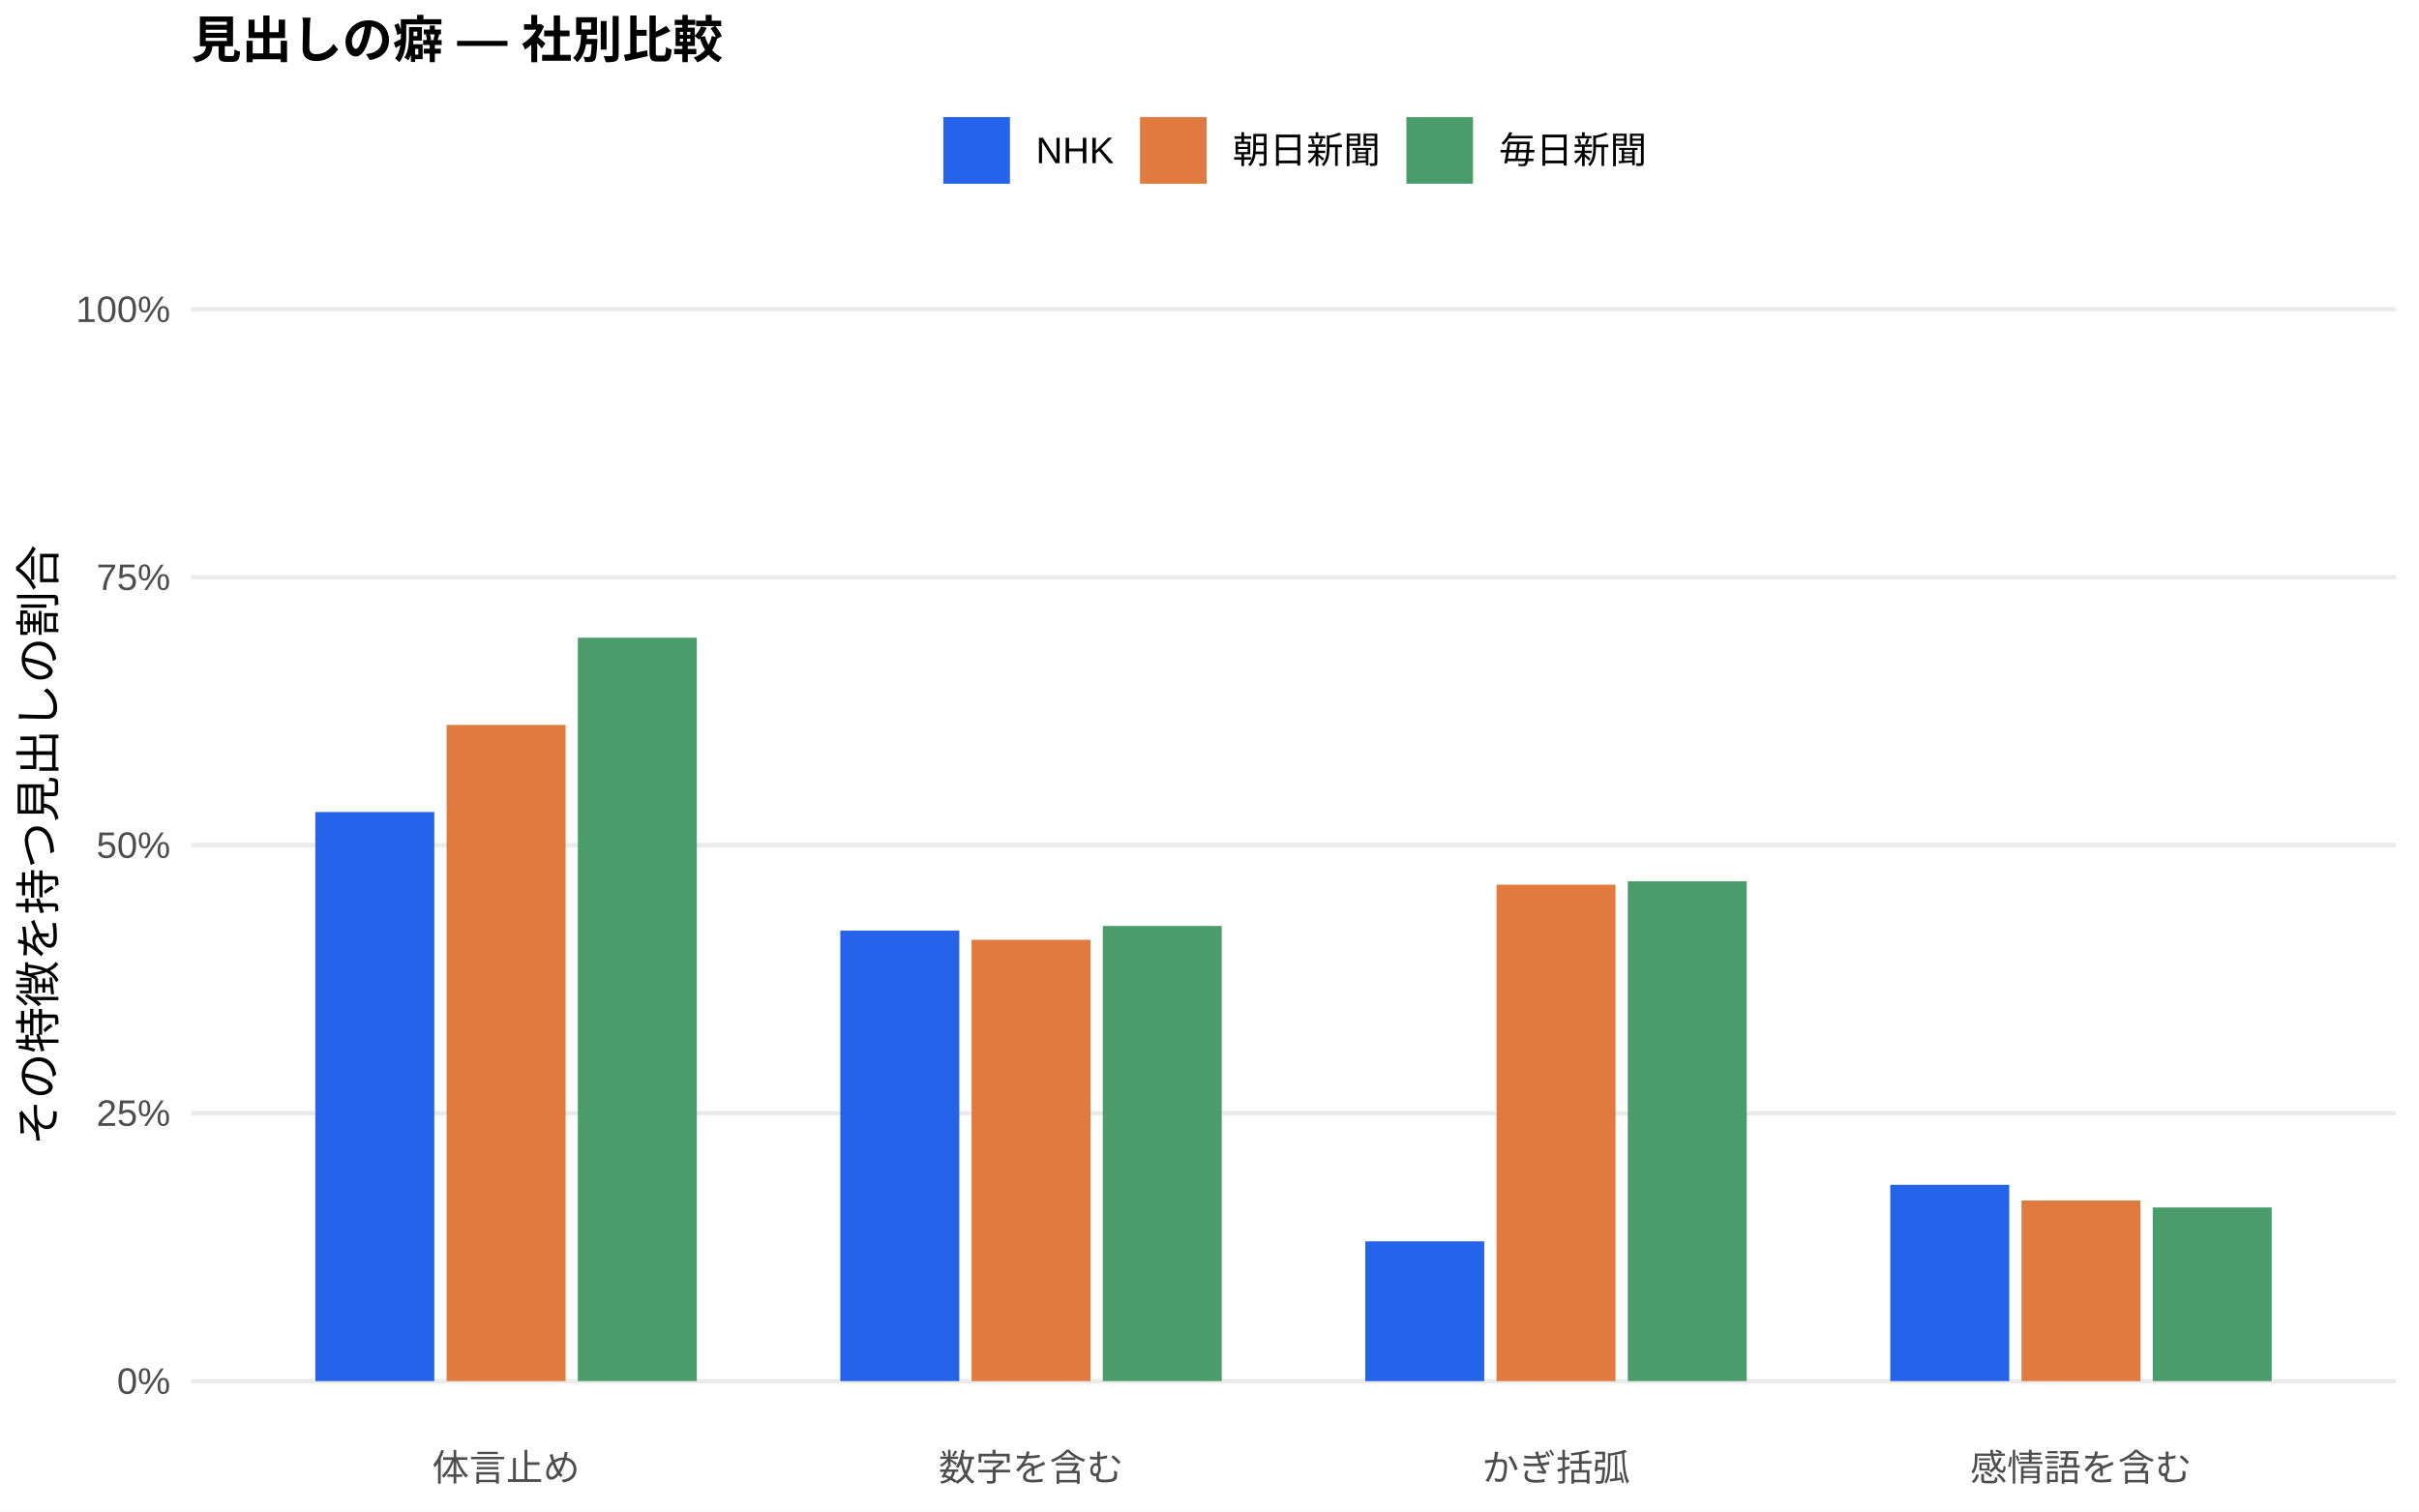
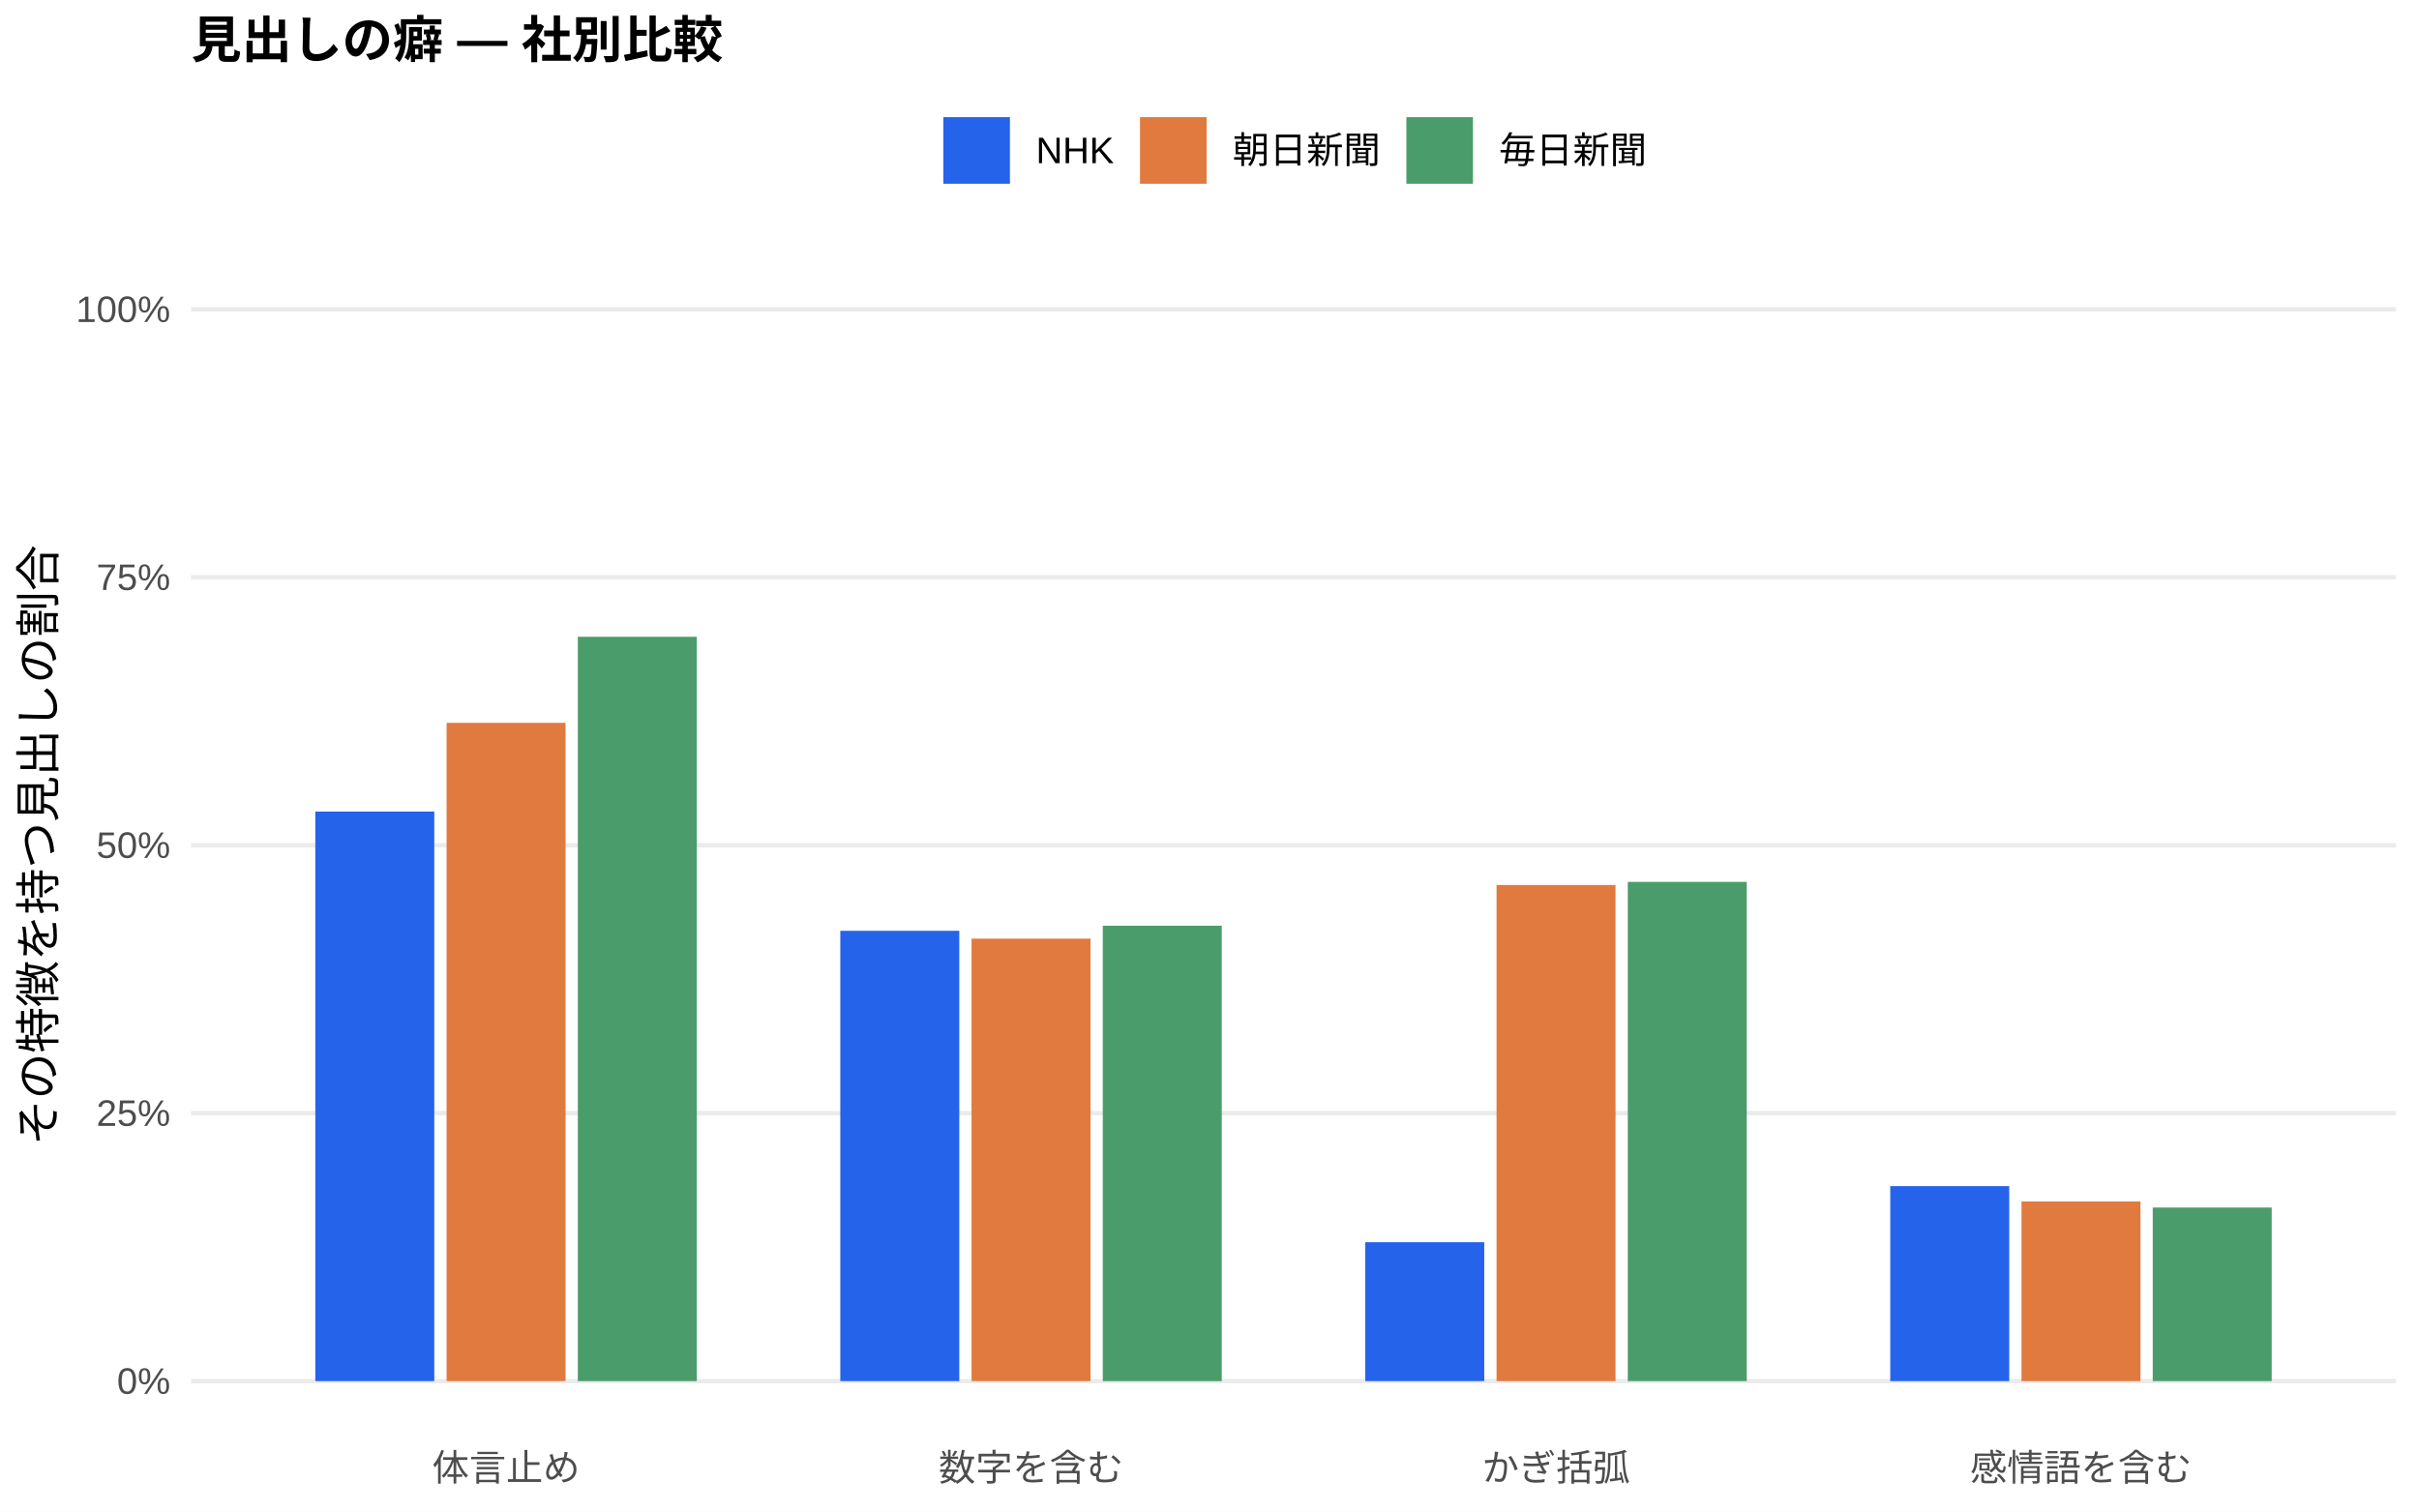
<svg xmlns="http://www.w3.org/2000/svg" width="576.00pt" height="360.00pt" viewBox="0 0 576.00 360.00">
  <g class="svglite">
    <defs>
      <style type="text/css">
    .svglite line, .svglite polyline, .svglite polygon, .svglite path, .svglite rect, .svglite circle {
      fill: none;
      stroke: #000000;
      stroke-linecap: round;
      stroke-linejoin: round;
      stroke-miterlimit: 10.00;
    }
    .svglite text {
      white-space: pre;
    }
    .svglite g.glyphgroup path {
      fill: inherit;
      stroke: none;
    }
  </style>
    </defs>
    <rect width="100%" height="100%" style="stroke: none; fill: #FFFFFF;" />
    <defs>
      <clipPath id="cpMC4wMHw1NzYuMDB8MC4wMHwzNjAuMDA=">
        <rect x="0.00" y="0.00" width="576.00" height="360.00" />
      </clipPath>
    </defs>
    <g clip-path="url(#cpMC4wMHw1NzYuMDB8MC4wMHwzNjAuMDA=)">
      <rect x="0.00" y="0.00" width="576.00" height="360.00" style="stroke-width: 1.07; stroke: none; fill: #FFFFFF;" />
    </g>
    <defs>
      <clipPath id="cpNDUuNTB8NTcwLjUyfDYwLjkxfDM0MS43MQ==">
        <rect x="45.50" y="60.91" width="525.02" height="280.80" />
      </clipPath>
    </defs>
    <g clip-path="url(#cpNDUuNTB8NTcwLjUyfDYwLjkxfDM0MS43MQ==)">
      <polyline points="45.50,328.94 570.52,328.94 " style="stroke-width: 1.07; stroke: #EBEBEB; stroke-linecap: butt;" />
      <polyline points="45.50,265.12 570.52,265.12 " style="stroke-width: 1.07; stroke: #EBEBEB; stroke-linecap: butt;" />
      <polyline points="45.50,201.31 570.52,201.31 " style="stroke-width: 1.07; stroke: #EBEBEB; stroke-linecap: butt;" />
      <polyline points="45.50,137.49 570.52,137.49 " style="stroke-width: 1.07; stroke: #EBEBEB; stroke-linecap: butt;" />
      <polyline points="45.50,73.67 570.52,73.67 " style="stroke-width: 1.07; stroke: #EBEBEB; stroke-linecap: butt;" />
-       <rect x="75.08" y="193.40" width="28.33" height="135.54" style="stroke-width: 1.07; stroke: none; stroke-linecap: butt; stroke-linejoin: miter; fill: #2563EB;" />
-       <rect x="200.09" y="221.65" width="28.33" height="107.29" style="stroke-width: 1.07; stroke: none; stroke-linecap: butt; stroke-linejoin: miter; fill: #2563EB;" />
-       <rect x="325.09" y="295.65" width="28.33" height="33.30" style="stroke-width: 1.07; stroke: none; stroke-linecap: butt; stroke-linejoin: miter; fill: #2563EB;" />
-       <rect x="450.10" y="282.19" width="28.33" height="46.75" style="stroke-width: 1.07; stroke: none; stroke-linecap: butt; stroke-linejoin: miter; fill: #2563EB;" />
-       <rect x="106.34" y="172.66" width="28.33" height="156.28" style="stroke-width: 1.07; stroke: none; stroke-linecap: butt; stroke-linejoin: miter; fill: #E07A3F;" />
-       <rect x="231.34" y="223.83" width="28.33" height="105.11" style="stroke-width: 1.07; stroke: none; stroke-linecap: butt; stroke-linejoin: miter; fill: #E07A3F;" />
-       <rect x="356.35" y="210.71" width="28.33" height="118.23" style="stroke-width: 1.07; stroke: none; stroke-linecap: butt; stroke-linejoin: miter; fill: #E07A3F;" />
-       <rect x="481.35" y="285.93" width="28.33" height="43.01" style="stroke-width: 1.07; stroke: none; stroke-linecap: butt; stroke-linejoin: miter; fill: #E07A3F;" />
-       <rect x="137.59" y="151.88" width="28.33" height="177.06" style="stroke-width: 1.07; stroke: none; stroke-linecap: butt; stroke-linejoin: miter; fill: #4A9D6B;" />
-       <rect x="262.59" y="220.54" width="28.33" height="108.40" style="stroke-width: 1.07; stroke: none; stroke-linecap: butt; stroke-linejoin: miter; fill: #4A9D6B;" />
-       <rect x="387.60" y="209.90" width="28.33" height="119.04" style="stroke-width: 1.07; stroke: none; stroke-linecap: butt; stroke-linejoin: miter; fill: #4A9D6B;" />
-       <rect x="512.60" y="287.58" width="28.33" height="41.36" style="stroke-width: 1.07; stroke: none; stroke-linecap: butt; stroke-linejoin: miter; fill: #4A9D6B;" />
+       <rect x="75.08" y="193.29" width="28.33" height="135.65" style="stroke-width: 1.07; stroke: none; stroke-linecap: butt; stroke-linejoin: miter; fill: #2563EB;" />
+       <rect x="200.09" y="221.69" width="28.33" height="107.25" style="stroke-width: 1.07; stroke: none; stroke-linecap: butt; stroke-linejoin: miter; fill: #2563EB;" />
+       <rect x="325.09" y="295.86" width="28.33" height="33.08" style="stroke-width: 1.07; stroke: none; stroke-linecap: butt; stroke-linejoin: miter; fill: #2563EB;" />
+       <rect x="450.10" y="282.50" width="28.33" height="46.44" style="stroke-width: 1.07; stroke: none; stroke-linecap: butt; stroke-linejoin: miter; fill: #2563EB;" />
+       <rect x="106.34" y="172.16" width="28.33" height="156.78" style="stroke-width: 1.07; stroke: none; stroke-linecap: butt; stroke-linejoin: miter; fill: #E07A3F;" />
+       <rect x="231.34" y="223.56" width="28.33" height="105.38" style="stroke-width: 1.07; stroke: none; stroke-linecap: butt; stroke-linejoin: miter; fill: #E07A3F;" />
+       <rect x="356.35" y="210.78" width="28.33" height="118.16" style="stroke-width: 1.07; stroke: none; stroke-linecap: butt; stroke-linejoin: miter; fill: #E07A3F;" />
+       <rect x="481.35" y="286.16" width="28.33" height="42.78" style="stroke-width: 1.07; stroke: none; stroke-linecap: butt; stroke-linejoin: miter; fill: #E07A3F;" />
+       <rect x="137.59" y="151.66" width="28.33" height="177.28" style="stroke-width: 1.07; stroke: none; stroke-linecap: butt; stroke-linejoin: miter; fill: #4A9D6B;" />
+       <rect x="262.59" y="220.48" width="28.33" height="108.46" style="stroke-width: 1.07; stroke: none; stroke-linecap: butt; stroke-linejoin: miter; fill: #4A9D6B;" />
+       <rect x="387.60" y="210.04" width="28.33" height="118.90" style="stroke-width: 1.07; stroke: none; stroke-linecap: butt; stroke-linejoin: miter; fill: #4A9D6B;" />
+       <rect x="512.60" y="287.60" width="28.33" height="41.34" style="stroke-width: 1.07; stroke: none; stroke-linecap: butt; stroke-linejoin: miter; fill: #4A9D6B;" />
    </g>
    <g clip-path="url(#cpMC4wMHw1NzYuMDB8MC4wMHwzNjAuMDA=)">
      <text x="40.57" y="331.97" text-anchor="end" style="font-size: 8.80px;fill: #4D4D4D; font-family: &quot;Liberation Sans&quot;;" textLength="12.72px" lengthAdjust="spacingAndGlyphs">0%</text>
      <text x="40.57" y="268.15" text-anchor="end" style="font-size: 8.80px;fill: #4D4D4D; font-family: &quot;Liberation Sans&quot;;" textLength="17.61px" lengthAdjust="spacingAndGlyphs">25%</text>
      <text x="40.57" y="204.33" text-anchor="end" style="font-size: 8.80px;fill: #4D4D4D; font-family: &quot;Liberation Sans&quot;;" textLength="17.61px" lengthAdjust="spacingAndGlyphs">50%</text>
      <text x="40.57" y="140.52" text-anchor="end" style="font-size: 8.80px;fill: #4D4D4D; font-family: &quot;Liberation Sans&quot;;" textLength="17.61px" lengthAdjust="spacingAndGlyphs">75%</text>
      <text x="40.57" y="76.70" text-anchor="end" style="font-size: 8.80px;fill: #4D4D4D; font-family: &quot;Liberation Sans&quot;;" textLength="22.50px" lengthAdjust="spacingAndGlyphs">100%</text>
      <text x="120.50" y="352.69" text-anchor="middle" style="font-size: 8.80px;fill: #4D4D4D; font-family: &quot;Liberation Sans&quot;;" textLength="35.19px" lengthAdjust="spacingAndGlyphs">体言止め</text>
      <text x="245.51" y="352.69" text-anchor="middle" style="font-size: 8.80px;fill: #4D4D4D; font-family: &quot;Liberation Sans&quot;;" textLength="43.98px" lengthAdjust="spacingAndGlyphs">数字を含む</text>
      <text x="370.51" y="352.69" text-anchor="middle" style="font-size: 8.80px;fill: #4D4D4D; font-family: &quot;Liberation Sans&quot;;" textLength="35.19px" lengthAdjust="spacingAndGlyphs">かぎ括弧</text>
      <text x="495.52" y="352.69" text-anchor="middle" style="font-size: 8.80px;fill: #4D4D4D; font-family: &quot;Liberation Sans&quot;;" textLength="52.78px" lengthAdjust="spacingAndGlyphs">感情語を含む</text>
      <text transform="translate(13.05,201.31) rotate(-90)" text-anchor="middle" style="font-size: 11.00px; font-family: &quot;Liberation Sans&quot;;" textLength="143.00px" lengthAdjust="spacingAndGlyphs">その特徴を持つ見出しの割合</text>
      <rect x="224.62" y="27.90" width="15.86" height="15.86" style="stroke-width: 1.07; stroke: none; stroke-linecap: butt; stroke-linejoin: miter; fill: #2563EB;" />
      <rect x="271.45" y="27.90" width="15.86" height="15.86" style="stroke-width: 1.07; stroke: none; stroke-linecap: butt; stroke-linejoin: miter; fill: #E07A3F;" />
      <rect x="334.88" y="27.90" width="15.86" height="15.86" style="stroke-width: 1.07; stroke: none; stroke-linecap: butt; stroke-linejoin: miter; fill: #4A9D6B;" />
      <text x="246.67" y="38.86" style="font-size: 8.80px; font-family: &quot;Liberation Sans&quot;;" textLength="18.59px" lengthAdjust="spacingAndGlyphs">NHK</text>
      <text x="293.50" y="38.86" style="font-size: 8.80px; font-family: &quot;Liberation Sans&quot;;" textLength="35.19px" lengthAdjust="spacingAndGlyphs">朝日新聞</text>
      <text x="356.93" y="38.86" style="font-size: 8.80px; font-family: &quot;Liberation Sans&quot;;" textLength="35.19px" lengthAdjust="spacingAndGlyphs">毎日新聞</text>
      <text x="45.50" y="13.74" style="font-size: 12.00px; font-weight: bold; font-family: &quot;Liberation Sans&quot;;" textLength="126.66px" lengthAdjust="spacingAndGlyphs">見出しの癖 — 社別比較</text>
    </g>
  </g>
</svg>
